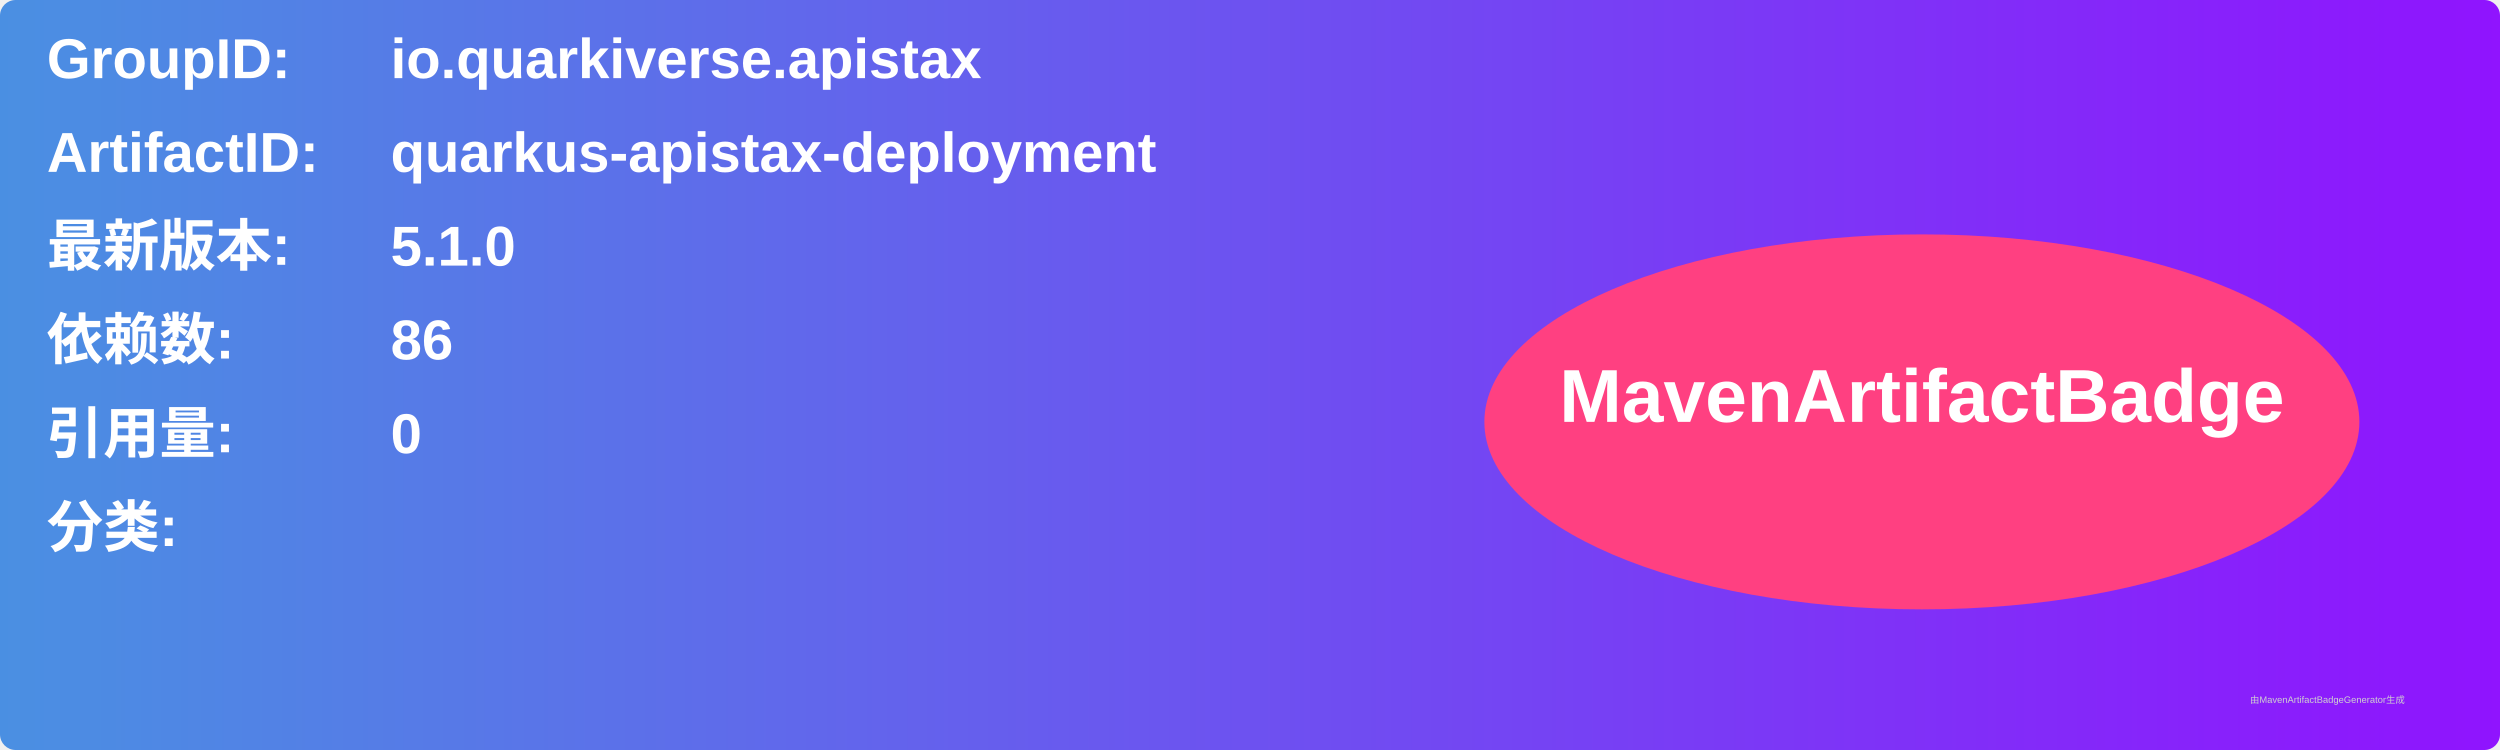
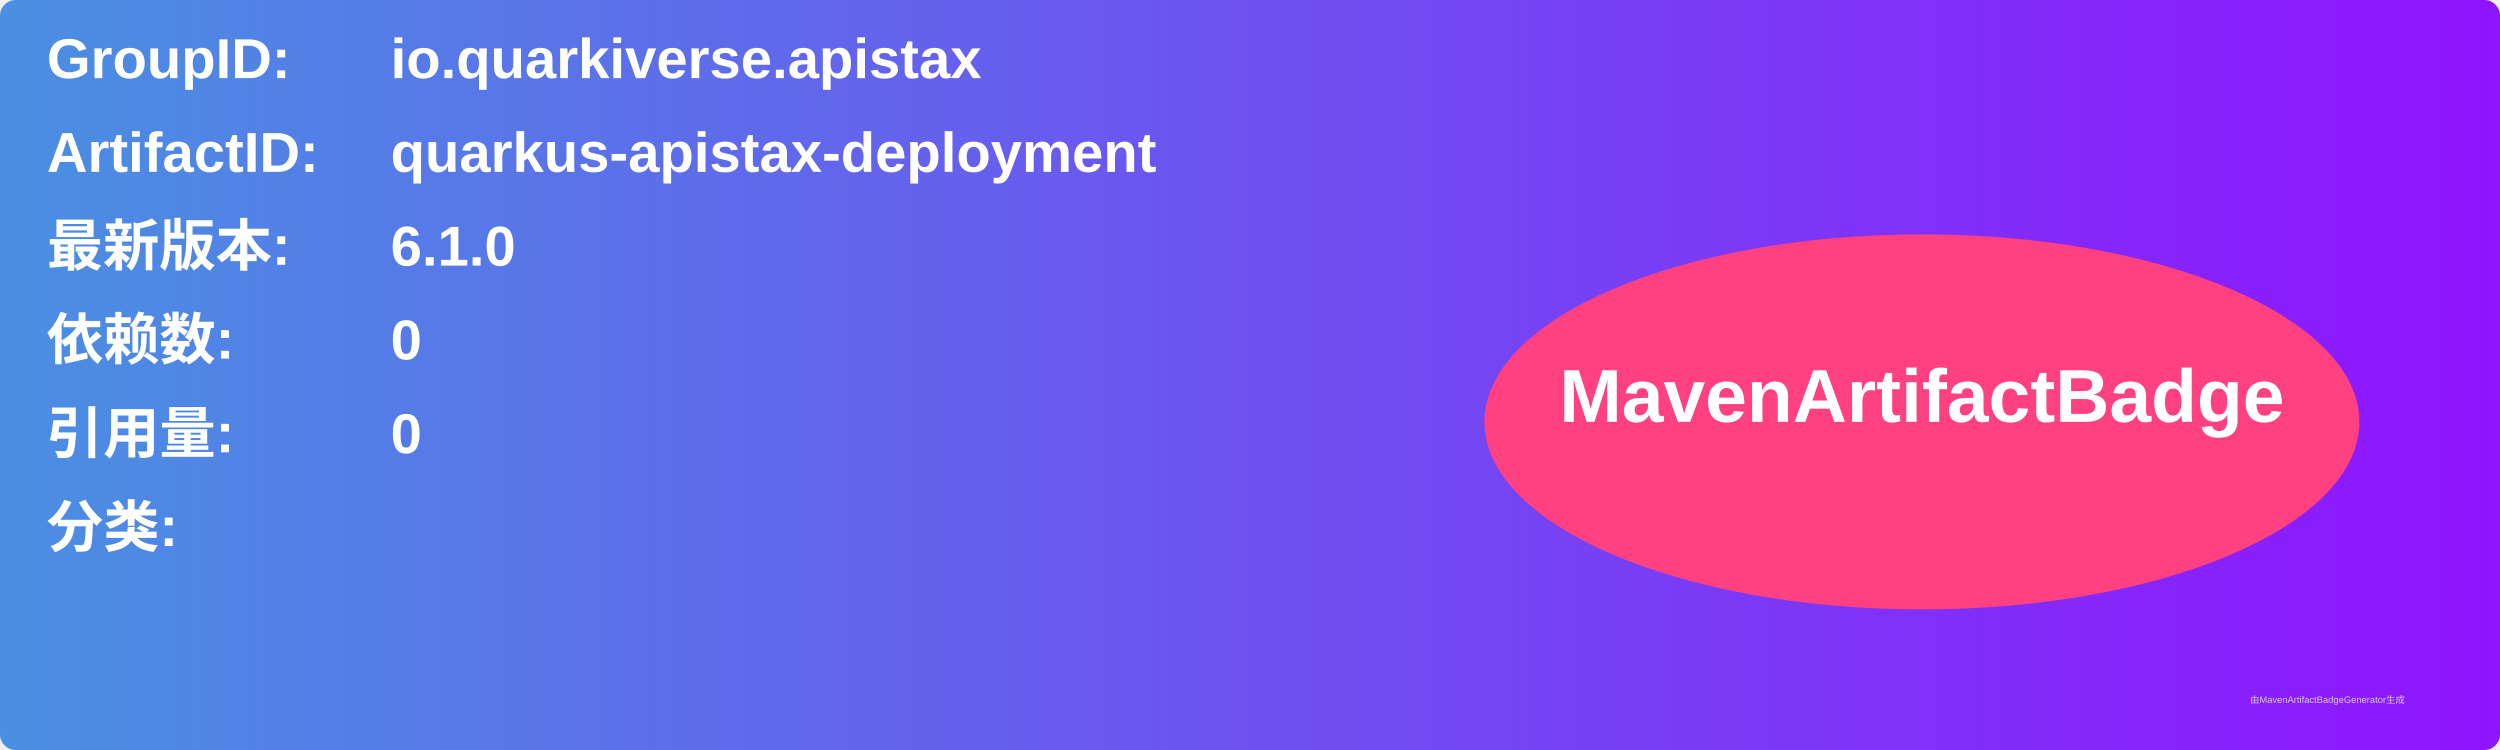
<svg xmlns="http://www.w3.org/2000/svg" width="800" height="240" viewBox="0 0 800 240">
  <linearGradient id="grad" x1="0%" y1="0%" x2="100%" y2="0%">
    <stop offset="0%" stop-color="#4a90e2" />
    <stop offset="100%" stop-color="#9013fe" />
  </linearGradient>
  <rect width="100%" height="100%" rx="5" ry="5" fill="url(#grad)" />
  <g transform="translate(15, 15)">
    <text x="0" y="10" font-family="Arial" font-size="18" fill="white" font-weight="bold" width="260">GroupID:</text>
    <text x="110" y="10" font-family="Arial" font-size="18" fill="white" font-weight="bold" width="460">io.quarkiverse.apistax</text>
    <text x="0" y="40" font-family="Arial" font-size="18" fill="white" font-weight="bold" width="260">ArtifactID:</text>
    <text x="110" y="40" font-family="Arial" font-size="18" fill="white" font-weight="bold" width="460">quarkus-apistax-deployment</text>
    <text x="0" y="70" font-family="Arial" font-size="18" fill="white" font-weight="bold">最新版本:</text>
    <text x="110" y="70" font-family="Arial" font-size="18" fill="white" font-weight="bold">
-       <tspan font-weight="bold">5.1.0</tspan>
+       <tspan font-weight="bold">6.1.0</tspan>
    </text>
    <text x="0" y="100" font-family="Arial" font-size="18" fill="white" font-weight="bold">依赖数: </text>
    <text x="110" y="100" font-family="Arial" font-size="18" fill="white">
-       <tspan font-weight="bold">86</tspan>
+       <tspan font-weight="bold">0</tspan>
    </text>
    <text x="0" y="130" font-family="Arial" font-size="18" fill="white" font-weight="bold">引用量: </text>
    <text x="110" y="130" font-family="Arial" font-size="18" fill="white">
      <tspan font-weight="bold">0</tspan>
    </text>
    <text x="0" y="160" font-family="Arial" font-size="18" fill="white" font-weight="bold">分类:</text>
    <text x="10" y="190" font-family="Arial" font-size="10" fill="white">
      <tspan font-weight="bold" />
    </text>
    <ellipse cx="600" cy="120" rx="140" ry="60" fill="#ff4081" />
    <text x="600" y="120" text-anchor="middle" font-family="Arial" font-size="24" fill="white" font-weight="bold">MavenArtifactBadge</text>
  </g>
  <text x="720" y="225" font-family="Arial" font-size="3" fill="#d0d0d0">由MavenArtifactBadgeGenerator生成</text>
</svg>
